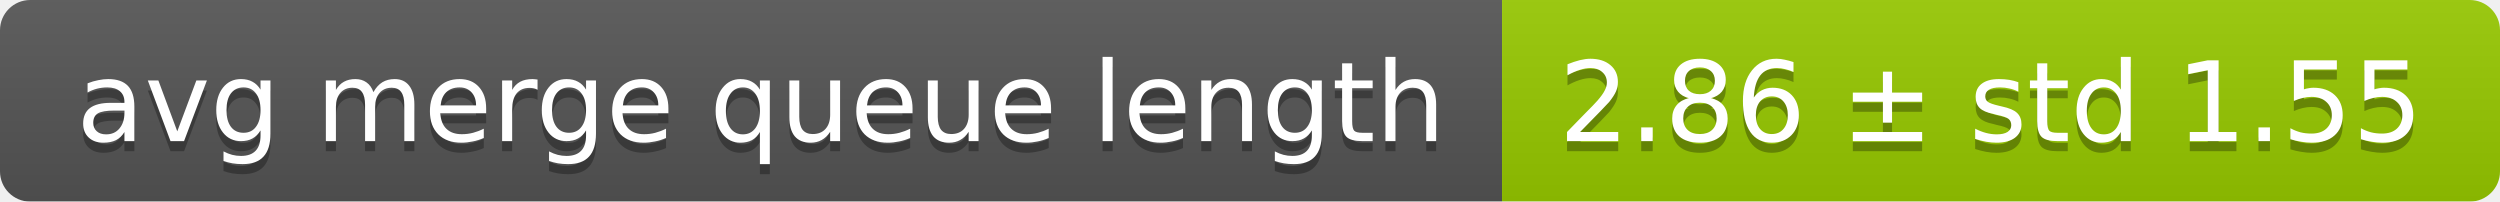
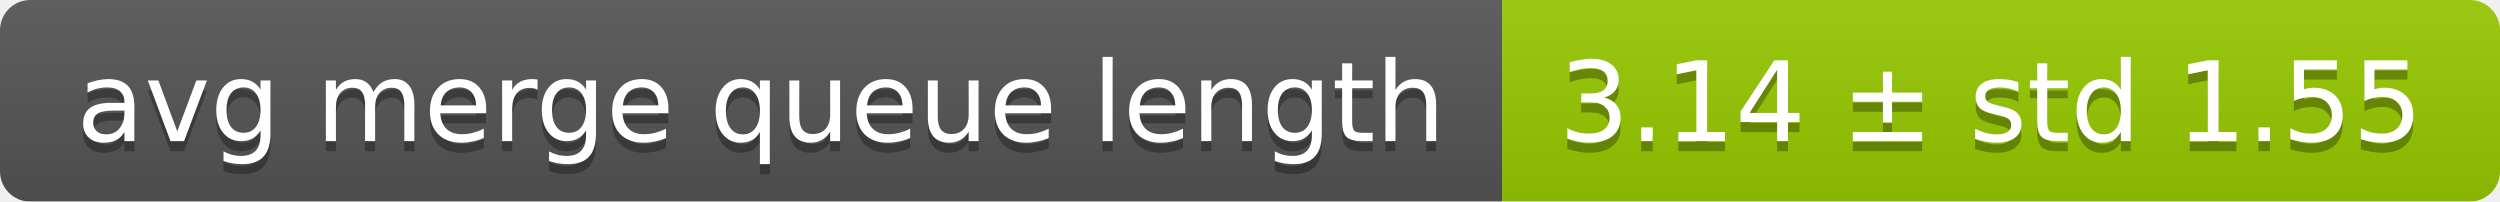
<svg xmlns="http://www.w3.org/2000/svg" width="248" height="20">
  <linearGradient id="smooth" x2="0" y2="100%">
    <stop offset="0" stop-color="#bbb" stop-opacity=".1" />
    <stop offset="1" stop-opacity=".1" />
  </linearGradient>
  <mask id="round">
    <rect width="248" height="20" rx="3" fill="#fff" />
  </mask>
  <g mask="url(#round)">
    <rect width="149" height="20" fill="#555" />
    <rect x="149" width="99" height="20" fill="#97ca00" />
    <rect width="248" height="20" fill="url(#smooth)" />
  </g>
  <g fill="#fff" text-anchor="middle" font-family="DejaVu Sans,Verdana,Geneva,sans-serif" font-size="11">
    <text x="75.5" y="15" fill="#010101" fill-opacity=".3">avg merge queue length</text>
    <text x="75.5" y="14">avg merge queue length</text>
-     <text x="197.5" y="15" fill="#010101" fill-opacity=".3">2.86 ± std 1.55</text>
-     <text x="197.5" y="14">2.86 ± std 1.55</text>
+     <text x="197.5" y="15" fill="#010101" fill-opacity=".3">3.14 ± std 1.55</text>
+     <text x="197.5" y="14">3.14 ± std 1.55</text>
  </g>
</svg>
